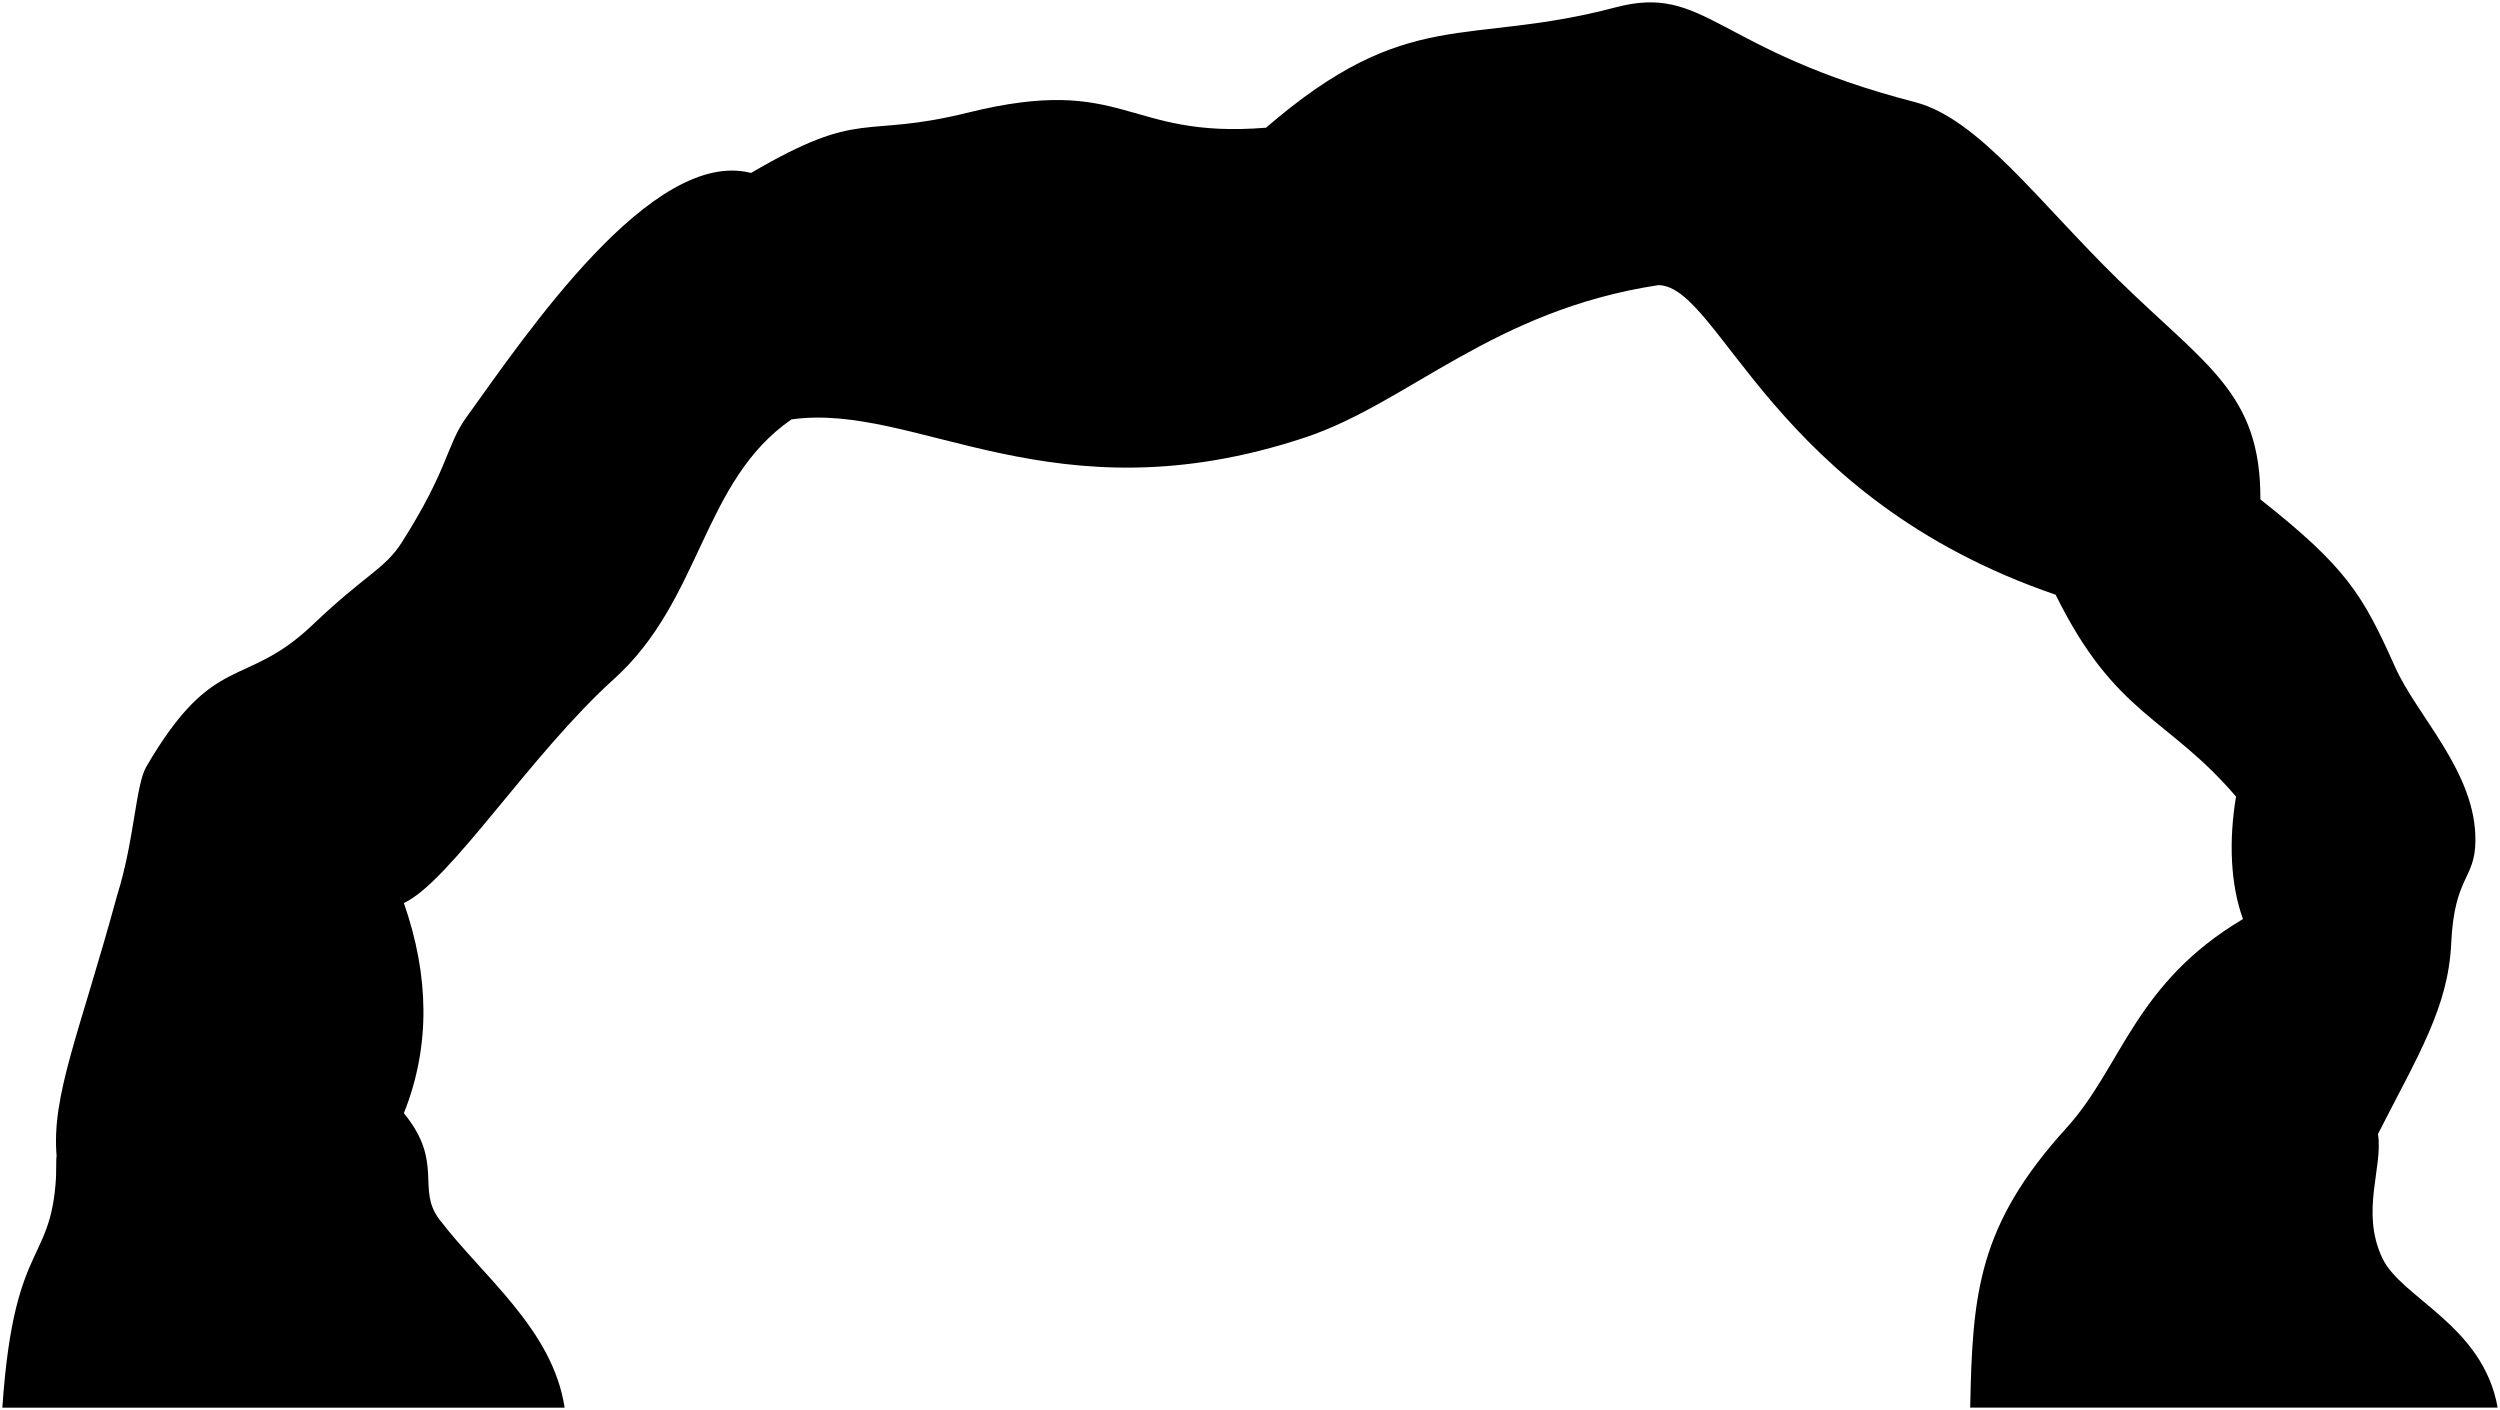
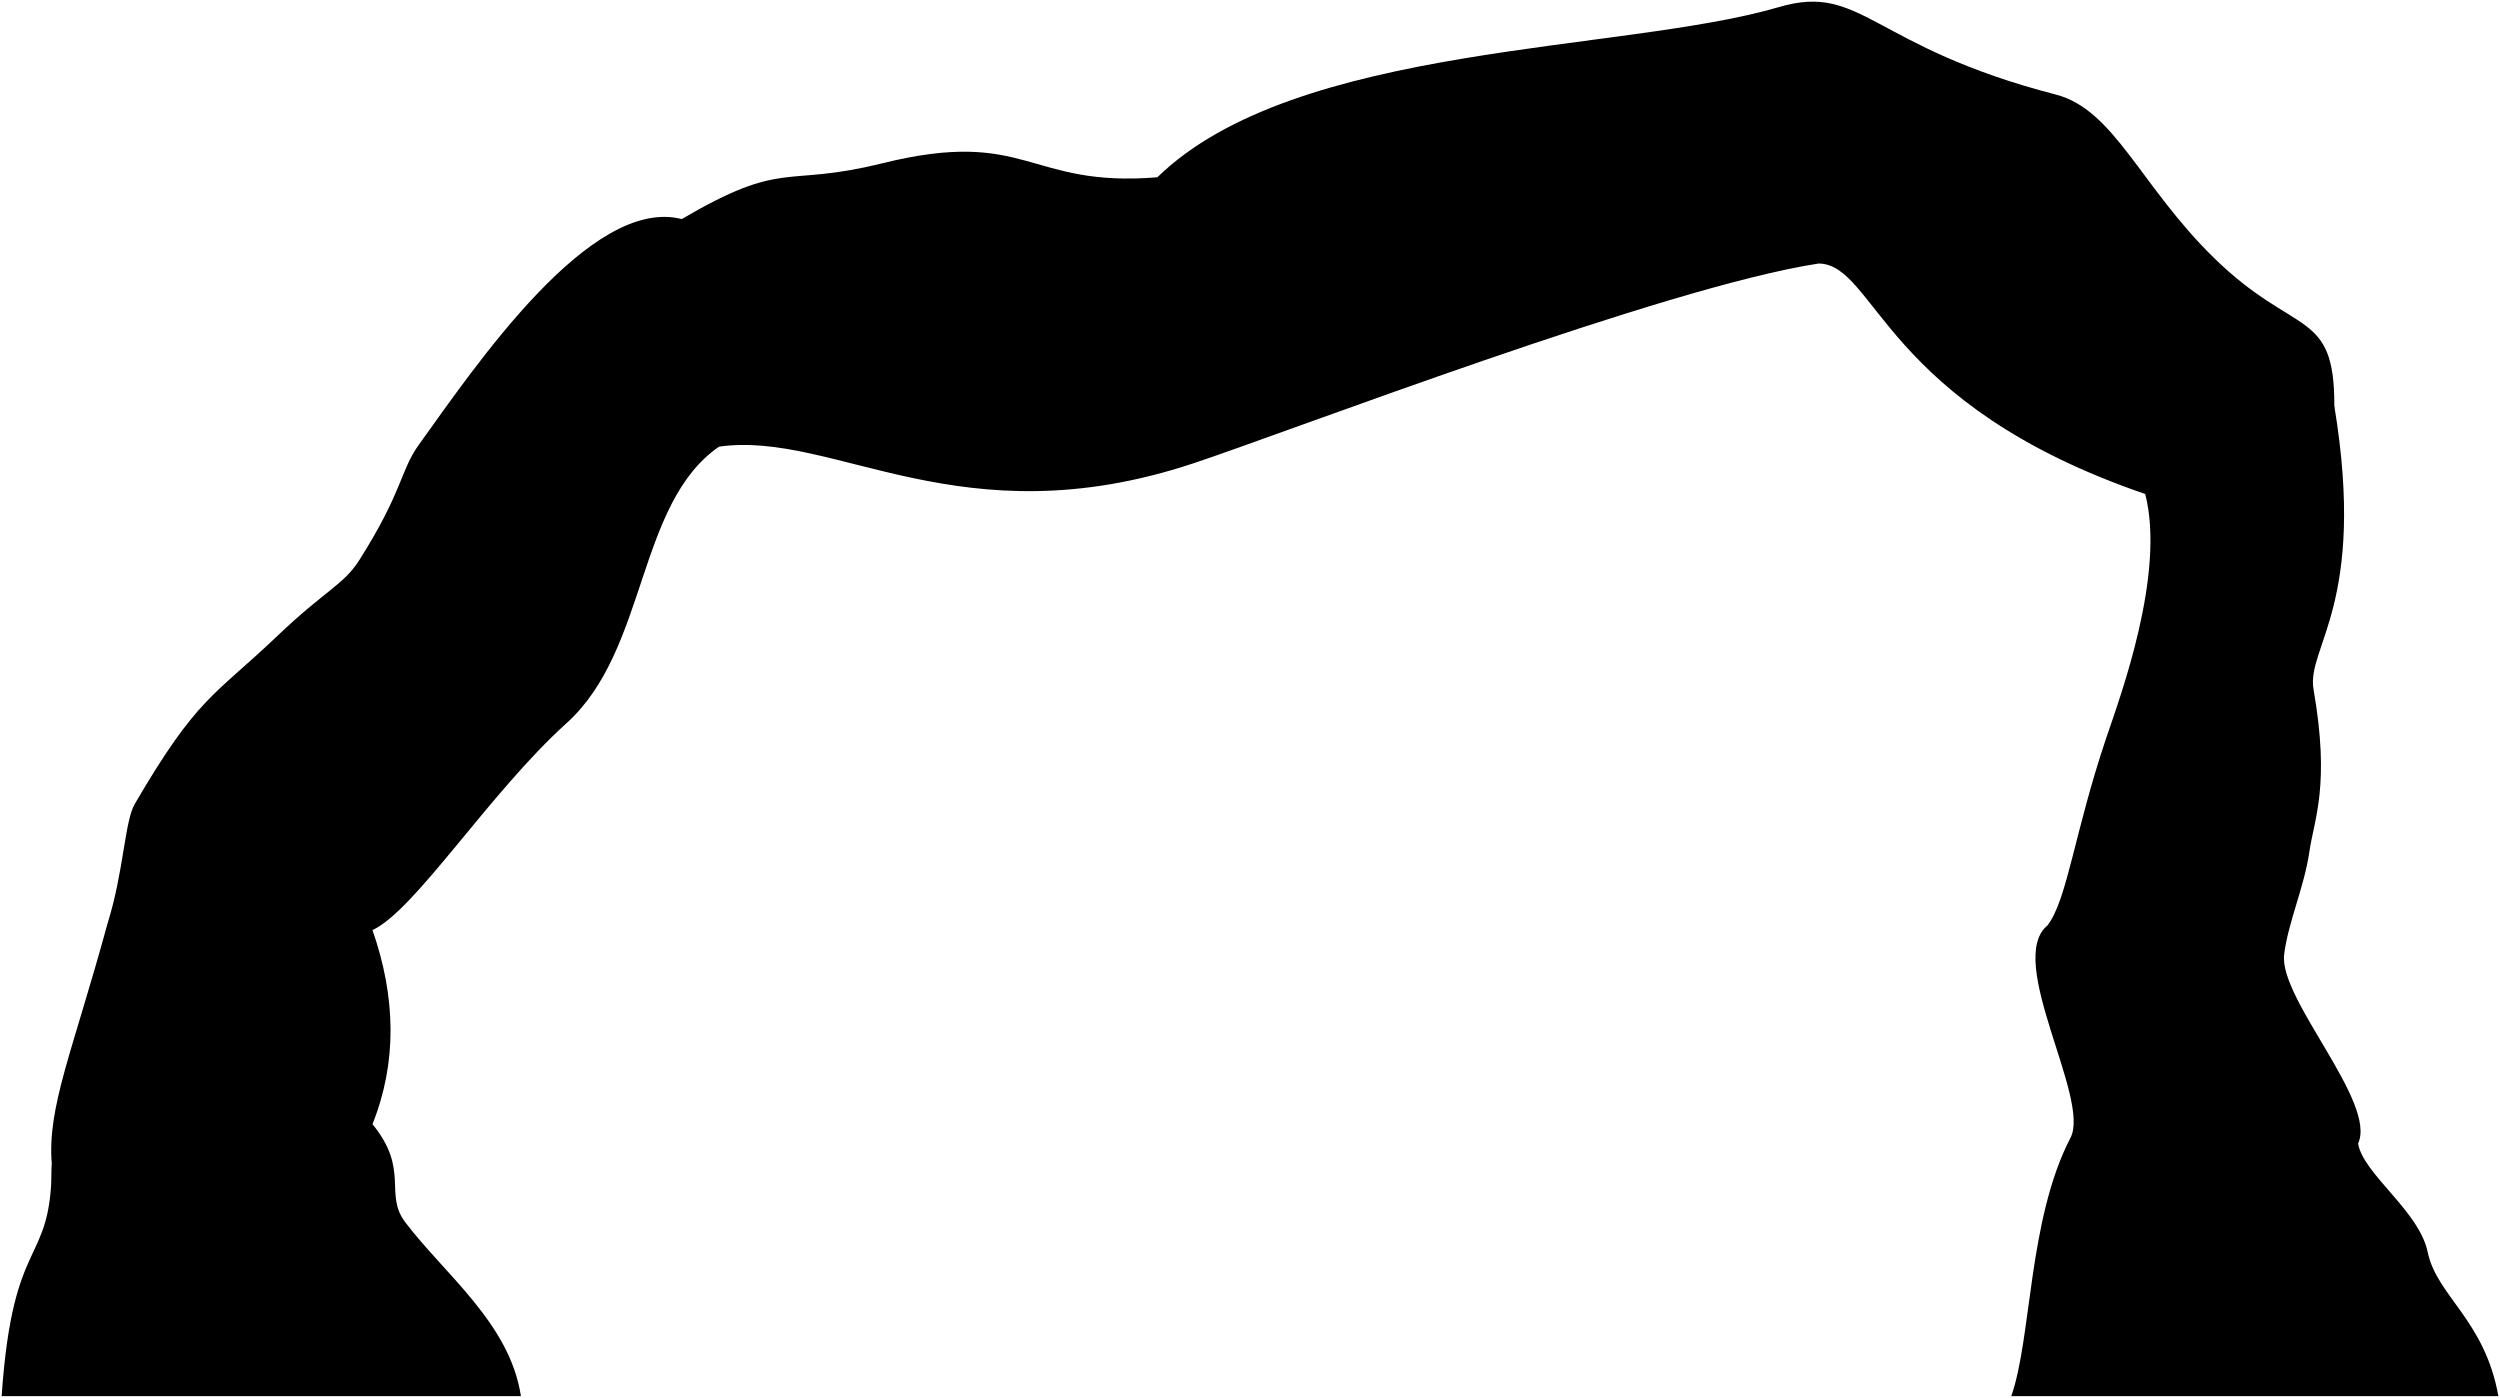
- <svg viewBox="0 0 532.84 300.5">
-   <path class="oceanRockMedium" d="m.5,300c2.61-38.37,11.52-29.31,11.57-53.54-1.12-13.09,4.82-26.02,12.9-55.64,3.7-11.76,3.92-23.49,6.23-27.44,14.52-24.87,20.85-16.29,35.52-30.29,11.2-10.68,15.29-11.79,18.91-17.47,10.09-15.87,9.44-20.65,13.79-26.7,12.92-17.94,39.57-57.46,60.66-52.06,23.85-13.98,23.39-7.21,46.2-12.85,33.76-8.36,33.42,5.65,63.55,3.21C300.23.99,312.42,10.02,344.28,1.58c19.37-5.13,21.15,9.14,63.89,20.19,13.52,3.5,26.35,21.28,43.35,37.9,18.75,18.33,30.35,24.16,30.25,46.77,18.31,14.47,21.79,20.23,28.7,35.7,4.74,10.61,17.31,22.49,17.13,37.12-.1,8.3-4.48,7.36-5.16,21.82-.64,13.65-7,23.71-15.61,40.62,1.15,7.03-3.79,16.48.93,26.45,4.06,8.58,21.45,14.26,24.58,31.86h-112.42c.47-24.38,1.67-38.85,20.54-59.63,11.8-13,14.42-30.74,37.6-44.5-2.68-7.34-3.05-16.76-1.48-26.1-14.71-17.16-25.68-17.13-38.45-43.02-60.63-20.78-71.44-65.72-84.65-65.99-35.34,5.36-53.33,25.18-75.34,32.48-53.83,17.86-82.74-7.62-109.45-3.86-19.08,13.19-19.08,38.42-37.82,55.32-17.83,16.08-34.94,43.2-44.79,47.76,5.37,15.42,5.75,30.38,0,44.79,8.62,10.54,2.6,16.1,7.56,22.63,9.18,12.1,24.17,23.4,26.7,40.13H.5Z" />
+ <svg viewBox="0 0 757.22 423.38">
+   <path class="oceanRockMedium" d="m.5,422.85c3.43-50.36,15.12-38.48,15.19-70.27-1.46-17.18,6.33-34.15,16.93-73.03,4.85-15.43,5.15-30.83,8.18-36.01,19.06-32.64,23.9-32.52,43.17-50.89,14.7-14.02,20.07-15.47,24.81-22.93,13.24-20.83,12.39-27.1,18.1-35.04,16.95-23.54,51.93-75.41,79.62-68.33,31.3-18.35,30.7-9.46,60.64-16.87,44.32-10.97,43.87,7.41,83.41,4.22C392.41,12.84,491.49,16.07,538.83,2.14c25.23-7.43,27.76,12,83.85,26.5,17.74,4.59,25.63,27.71,47.94,49.51,24.62,24.06,36.54,15.15,36.42,44.83,9.92,59.99-8.51,73.1-6.3,85.78,5.07,29.18.23,39.05-1.26,49.23-1.57,10.78-6.49,21.53-7.64,31.13-1.62,13.46,28.18,44.76,22.4,57.24,1.51,9.22,18.5,20.41,21.07,32.86,2.75,13.34,17.31,20.57,21.42,43.66h-147.55c6.22-17.53,5.08-53.51,17.95-78.26,6.18-11.89-19.89-53.68-6.98-64.31,6.06-7.89,8.1-28.1,17.92-57.14,4.1-12.12,17.9-49.26,11.7-73.54-79.58-27.27-81.53-69.47-98.86-69.82-46.39,7.03-160.56,50.94-189.46,60.53-70.65,23.44-108.6-10-143.66-5.06-25.04,17.32-21.58,61.57-46.18,83.75-23.4,21.11-45.85,56.7-58.79,62.68,7.05,20.24,7.54,39.88,0,58.79,11.32,13.84,3.42,21.13,9.92,29.7,12.05,15.88,31.72,30.71,35.04,52.67H.5Z" />
  <g class="caveFoldLine">
-     <path d="m21.77,281.53c-4.09-14.31-10.37-17.88-9.7-35.07" />
-     <path d="m76.59,229.87c3.45,1.65,6.61,4.12,9.48,7.38" />
-     <path d="m74.9,168.75c-1.27,7.1,7.13,14.6,11.18,23.7" />
-     <path d="m143.82,90.15c7.03-2.27,14.26.85,24.86-.77" />
-     <path d="m173.19,42.95c-3.22-2.44-7.56-4.48-13.11-6.07" />
-     <path d="m260.97,36.16c2.64-2.62,5.63-5.64,8.86-8.92" />
-     <path d="m373.53,56.87c-5.93,2.82-12.56,2.55-20.05,3.88" />
-     <path d="m435.16,108.82c-.02,5.83,1.08,11.82,2.97,17.92" />
-     <path d="m479.81,121.38c1.03-3.22,1.64-8.41,1.96-14.95" />
-     <path d="m492.71,188.78c-5.14,2.33-10.06,4.69-14.65,7.08" />
-     <path d="m495.76,266.2c2.44-8,6.58-17.4,11.07-24.51" />
+     <path d="m28.42,398.61c-5.37-18.78-13.62-23.46-12.73-46.03" />
+     <path d="m100.37,330.81c4.53,2.16,8.67,5.4,12.44,9.68" />
+     <path d="m98.14,250.59c-1.67,9.32,9.36,19.16,14.67,31.11" />
+     <path d="m185.15,136.28c9.23-2.98,18.72,1.11,32.63-1.01" />
+     <path d="m223.7,74.33c-4.23-3.2-9.92-5.88-17.21-7.97" />
+     <path d="m338.9,65.42c3.46-3.44,7.39-7.4,11.63-11.71" />
+     <path d="m577.21,74.71c-7.79,3.7-16.49,3.34-26.31,5.1" />
+     <path d="m645.86,126.11c-.03,7.65,1.42,15.51,3.9,23.52" />
+     <path d="m700.39,142.32c3.08-3.36,6.23-10.76,6.65-19.34" />
+     <path d="m636.4,272.94c-6.63,2.05-10.94,4.08-16.25,7.37" />
+     <path d="m699.71,378.52c3.21-10.5,8.63-22.83,14.53-32.16" />
  </g>
</svg>
